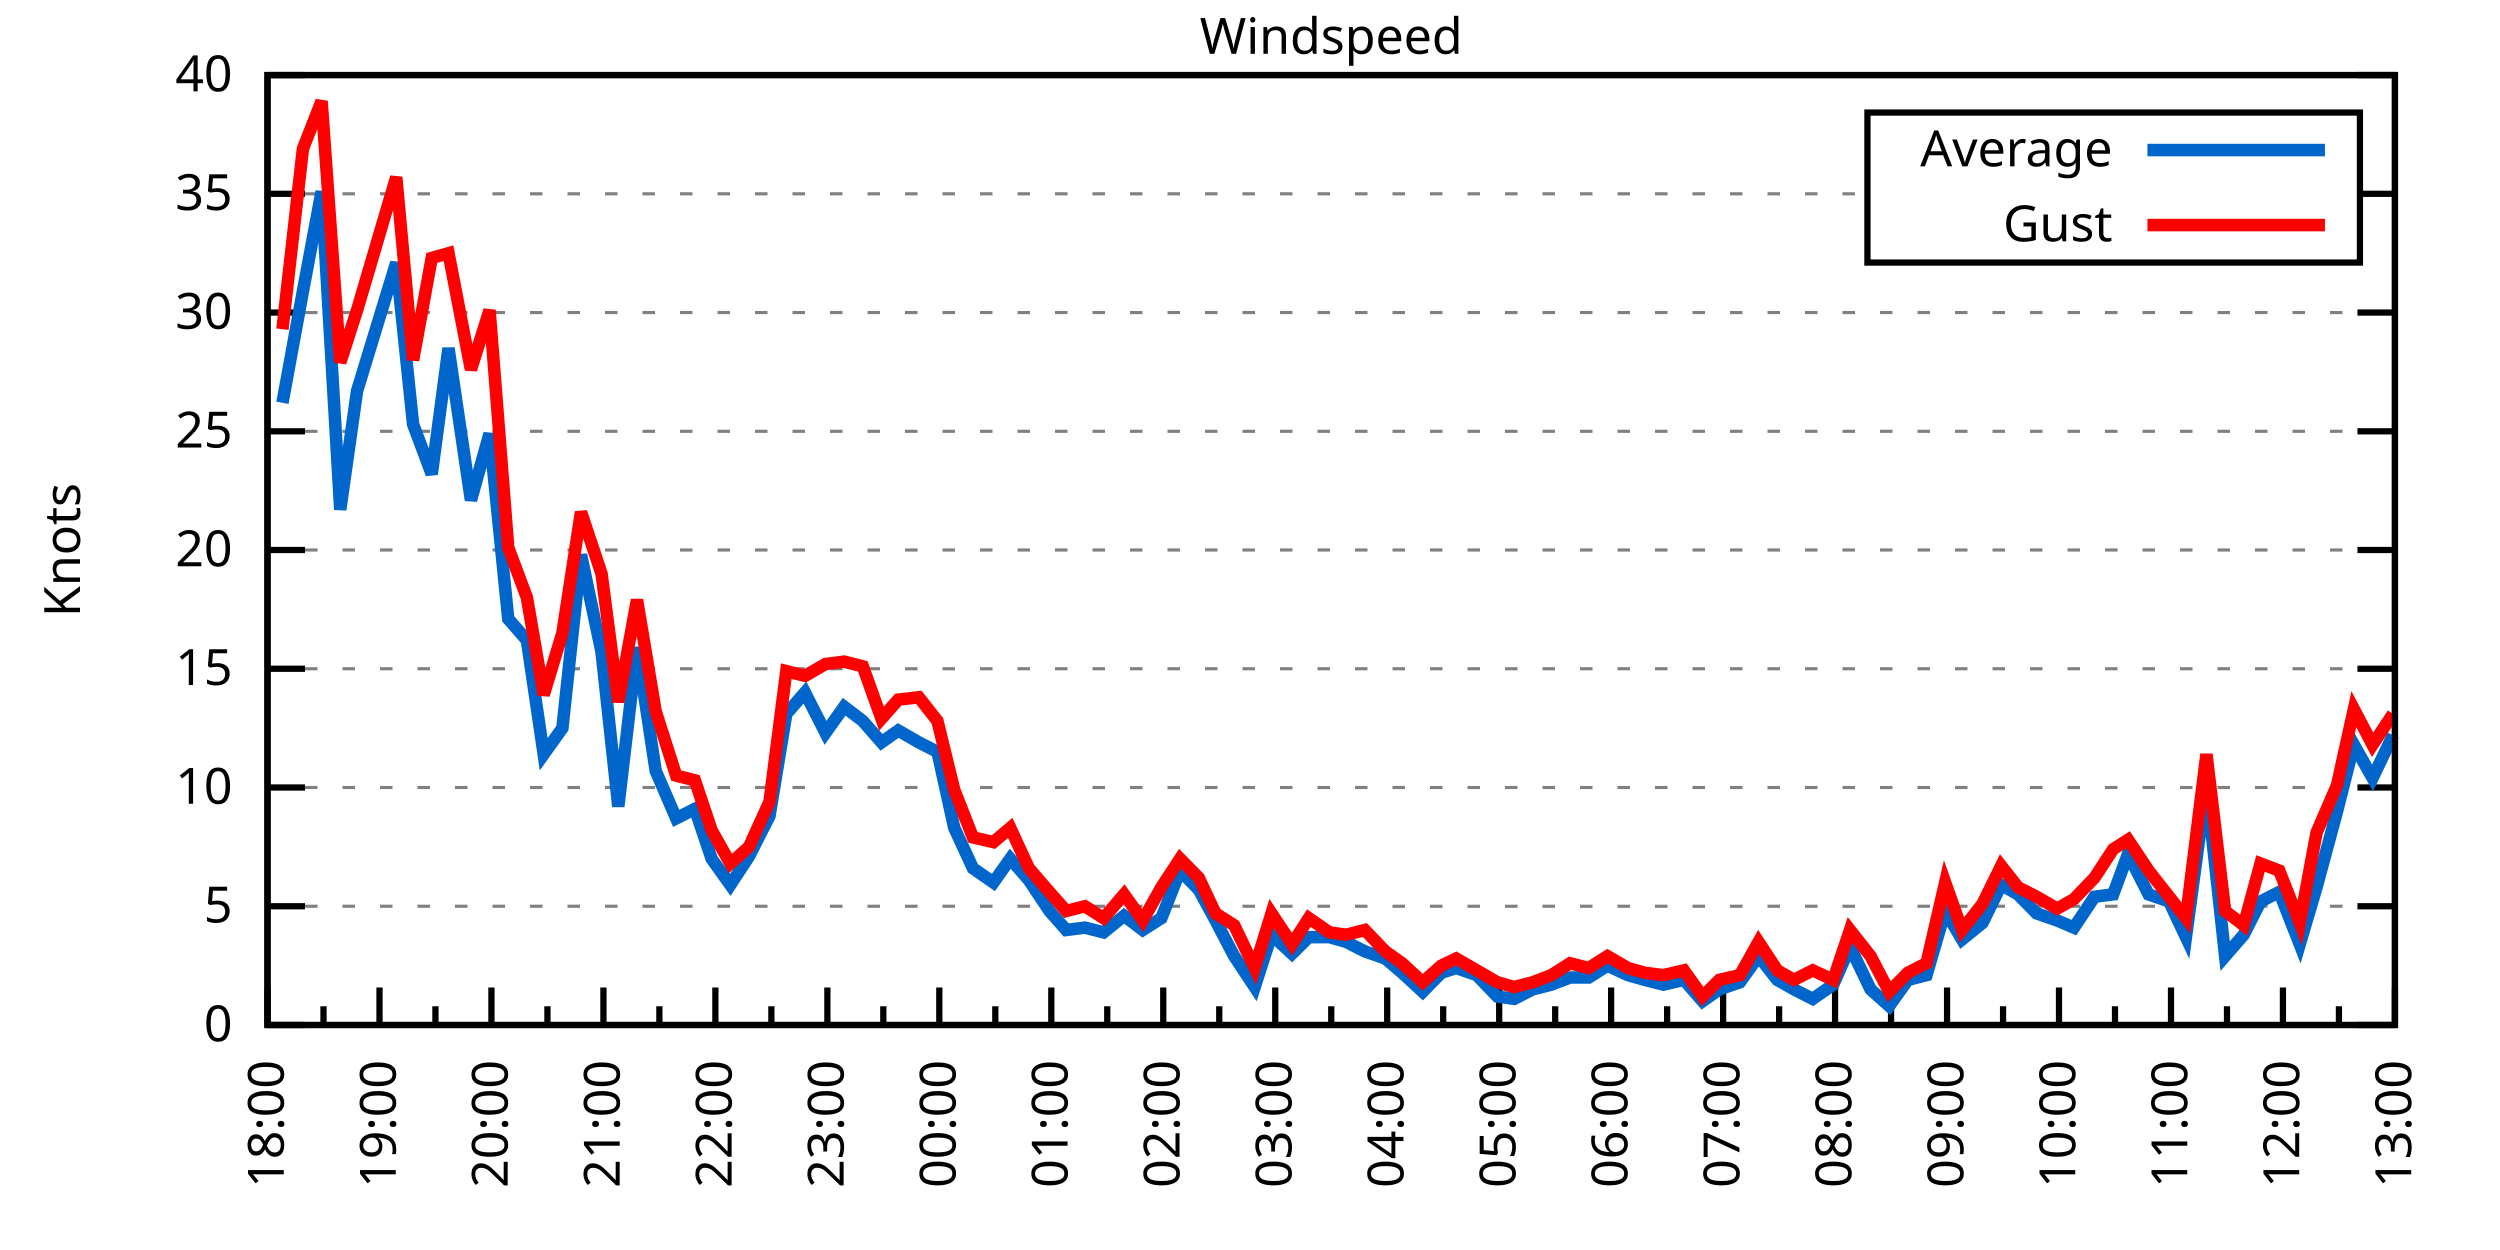
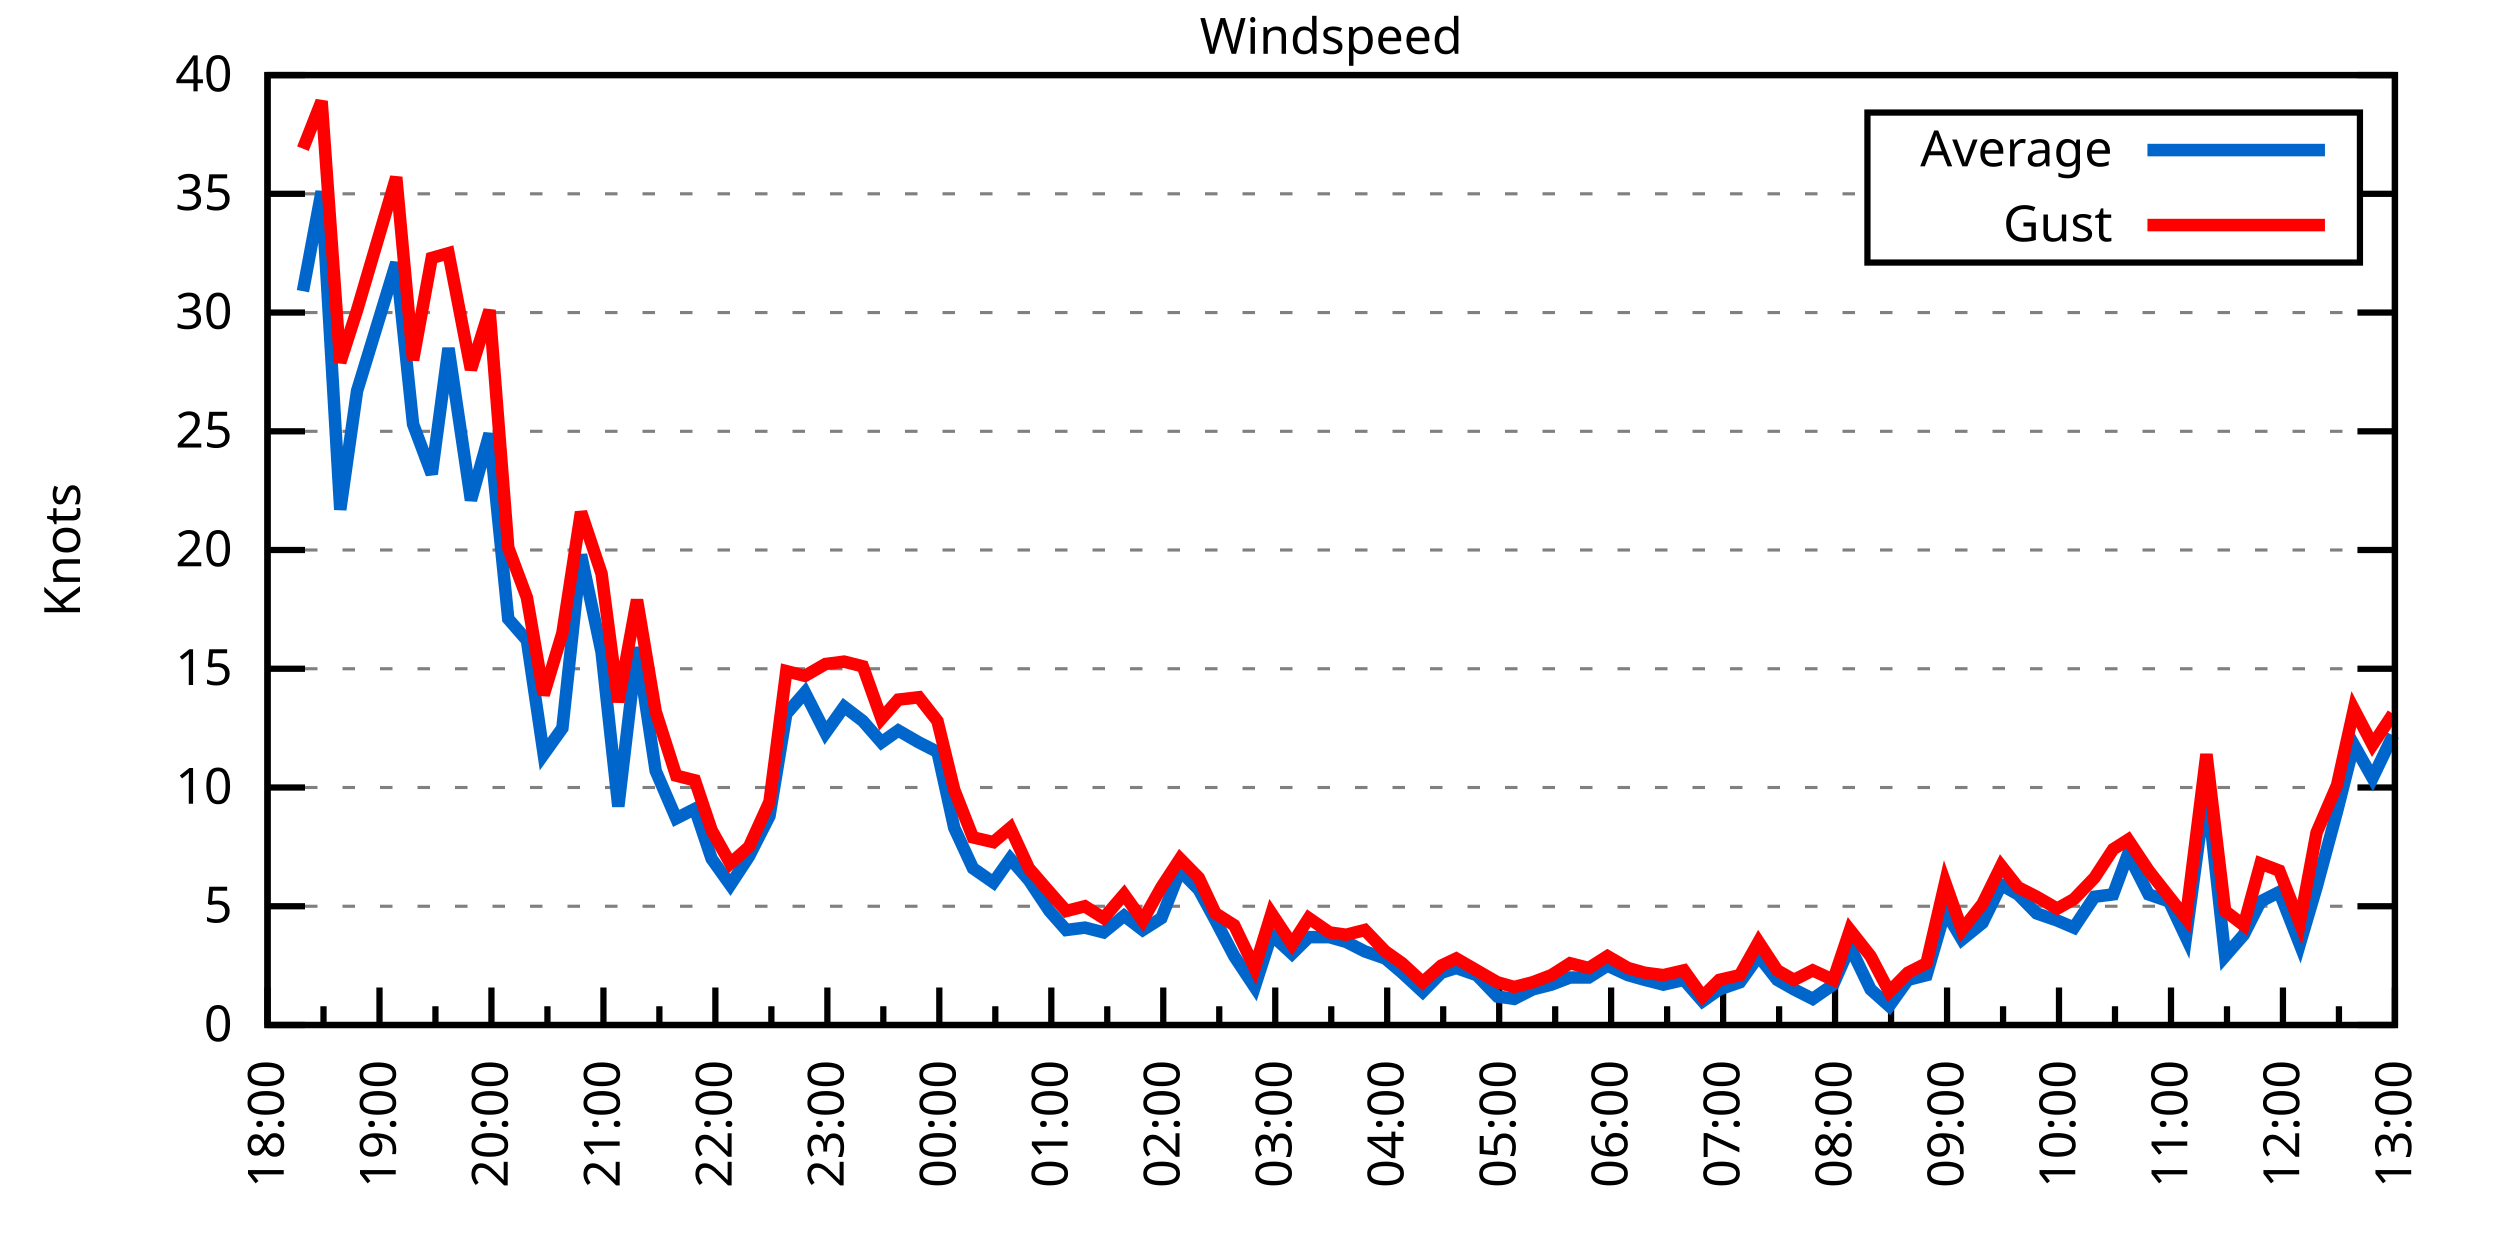
<svg xmlns="http://www.w3.org/2000/svg" xmlns:xlink="http://www.w3.org/1999/xlink" width="400" height="200" viewBox="0 0 400 200">
  <g id="gnuplot_canvas">
    <rect x="0" y="0" width="400" height="200" fill="none" />
    <defs>
      <circle id="gpDot" r="0.5" stroke-width="0.5" stroke="currentColor" />
      <path id="gpPt0" stroke-width="0.333" stroke="currentColor" d="M-1,0 h2 M0,-1 v2" />
      <path id="gpPt1" stroke-width="0.333" stroke="currentColor" d="M-1,-1 L1,1 M1,-1 L-1,1" />
      <path id="gpPt2" stroke-width="0.333" stroke="currentColor" d="M-1,0 L1,0 M0,-1 L0,1 M-1,-1 L1,1 M-1,1 L1,-1" />
      <rect id="gpPt3" stroke-width="0.333" stroke="currentColor" x="-1" y="-1" width="2" height="2" />
      <rect id="gpPt4" stroke-width="0.333" stroke="currentColor" fill="currentColor" x="-1" y="-1" width="2" height="2" />
      <circle id="gpPt5" stroke-width="0.333" stroke="currentColor" cx="0" cy="0" r="1" />
      <use xlink:href="#gpPt5" id="gpPt6" fill="currentColor" stroke="none" />
      <path id="gpPt7" stroke-width="0.333" stroke="currentColor" d="M0,-1.33 L-1.33,0.67 L1.33,0.67 z" />
      <use xlink:href="#gpPt7" id="gpPt8" fill="currentColor" stroke="none" />
      <use xlink:href="#gpPt7" id="gpPt9" stroke="currentColor" transform="rotate(180)" />
      <use xlink:href="#gpPt9" id="gpPt10" fill="currentColor" stroke="none" />
      <use xlink:href="#gpPt3" id="gpPt11" stroke="currentColor" transform="rotate(45)" />
      <use xlink:href="#gpPt11" id="gpPt12" fill="currentColor" stroke="none" />
      <path id="gpPt13" stroke-width="0.333" stroke="currentColor" d="M0,1.330 L1.265,0.411 L0.782,-1.067 L-0.782,-1.076 L-1.265,0.411 z" />
      <use xlink:href="#gpPt13" id="gpPt14" fill="currentColor" stroke="none" />
      <filter id="textbox" filterUnits="objectBoundingBox" x="0" y="0" height="1" width="1">
        <feFlood flood-color="white" flood-opacity="1" result="bgnd" />
        <feComposite in="SourceGraphic" in2="bgnd" operator="atop" />
      </filter>
      <filter id="greybox" filterUnits="objectBoundingBox" x="0" y="0" height="1" width="1">
        <feFlood flood-color="lightgrey" flood-opacity="1" result="grey" />
        <feComposite in="SourceGraphic" in2="grey" operator="atop" />
      </filter>
    </defs>
    <g fill="none" color="white" stroke="currentColor" stroke-width="1.00" stroke-linecap="butt" stroke-linejoin="miter">
</g>
    <g fill="none" color="black" stroke="currentColor" stroke-width="1.00" stroke-linecap="butt" stroke-linejoin="miter">
      <g stroke="none" shape-rendering="crispEdges">
        <polygon fill="rgb(255, 255, 255)" points="42.80,164.00 383.18,164.00 383.18,12.02 42.80,12.02 " />
      </g>
    </g>
    <g fill="none" color="black" stroke="currentColor" stroke-width="1.00" stroke-linecap="butt" stroke-linejoin="miter">
</g>
    <g fill="none" color="black" stroke="black" stroke-width="0.50" stroke-linecap="butt" stroke-linejoin="miter">
</g>
    <g fill="none" color="gray" stroke="currentColor" stroke-width="0.50" stroke-linecap="butt" stroke-linejoin="miter">
      <path stroke="gray" stroke-dasharray="2,4" class="gridline" d="M42.80,164.00 L383.19,164.00  " />
    </g>
    <g fill="none" color="gray" stroke="gray" stroke-width="1.00" stroke-linecap="butt" stroke-linejoin="miter">
</g>
    <g fill="none" color="black" stroke="currentColor" stroke-width="1.00" stroke-linecap="butt" stroke-linejoin="miter">
      <path stroke="black" d="M42.80,164.00 L48.80,164.00 M383.19,164.00 L377.19,164.00  " />
      <g transform="translate(37.20,166.60)" stroke="none" fill="black" font-family="Sans" font-size="8.00" text-anchor="end">
        <text>
          <tspan font-family="Sans"> 0</tspan>
        </text>
      </g>
    </g>
    <g fill="none" color="black" stroke="currentColor" stroke-width="1.00" stroke-linecap="butt" stroke-linejoin="miter">
</g>
    <g fill="none" color="black" stroke="black" stroke-width="0.50" stroke-linecap="butt" stroke-linejoin="miter">
</g>
    <g fill="none" color="gray" stroke="currentColor" stroke-width="0.50" stroke-linecap="butt" stroke-linejoin="miter">
      <path stroke="gray" stroke-dasharray="2,4" class="gridline" d="M42.80,145.00 L383.19,145.00  " />
    </g>
    <g fill="none" color="gray" stroke="gray" stroke-width="1.00" stroke-linecap="butt" stroke-linejoin="miter">
</g>
    <g fill="none" color="black" stroke="currentColor" stroke-width="1.00" stroke-linecap="butt" stroke-linejoin="miter">
      <path stroke="black" d="M42.80,145.00 L48.80,145.00 M383.19,145.00 L377.19,145.00  " />
      <g transform="translate(37.20,147.60)" stroke="none" fill="black" font-family="Sans" font-size="8.00" text-anchor="end">
        <text>
          <tspan font-family="Sans"> 5</tspan>
        </text>
      </g>
    </g>
    <g fill="none" color="black" stroke="currentColor" stroke-width="1.00" stroke-linecap="butt" stroke-linejoin="miter">
</g>
    <g fill="none" color="black" stroke="black" stroke-width="0.50" stroke-linecap="butt" stroke-linejoin="miter">
</g>
    <g fill="none" color="gray" stroke="currentColor" stroke-width="0.50" stroke-linecap="butt" stroke-linejoin="miter">
      <path stroke="gray" stroke-dasharray="2,4" class="gridline" d="M42.80,126.00 L383.19,126.00  " />
    </g>
    <g fill="none" color="gray" stroke="gray" stroke-width="1.00" stroke-linecap="butt" stroke-linejoin="miter">
</g>
    <g fill="none" color="black" stroke="currentColor" stroke-width="1.00" stroke-linecap="butt" stroke-linejoin="miter">
      <path stroke="black" d="M42.80,126.00 L48.80,126.00 M383.19,126.00 L377.19,126.00  " />
      <g transform="translate(37.20,128.60)" stroke="none" fill="black" font-family="Sans" font-size="8.00" text-anchor="end">
        <text>
          <tspan font-family="Sans"> 10</tspan>
        </text>
      </g>
    </g>
    <g fill="none" color="black" stroke="currentColor" stroke-width="1.00" stroke-linecap="butt" stroke-linejoin="miter">
</g>
    <g fill="none" color="black" stroke="black" stroke-width="0.50" stroke-linecap="butt" stroke-linejoin="miter">
</g>
    <g fill="none" color="gray" stroke="currentColor" stroke-width="0.50" stroke-linecap="butt" stroke-linejoin="miter">
      <path stroke="gray" stroke-dasharray="2,4" class="gridline" d="M42.80,107.00 L383.19,107.00  " />
    </g>
    <g fill="none" color="gray" stroke="gray" stroke-width="1.00" stroke-linecap="butt" stroke-linejoin="miter">
</g>
    <g fill="none" color="black" stroke="currentColor" stroke-width="1.00" stroke-linecap="butt" stroke-linejoin="miter">
      <path stroke="black" d="M42.80,107.00 L48.80,107.00 M383.19,107.00 L377.19,107.00  " />
      <g transform="translate(37.20,109.60)" stroke="none" fill="black" font-family="Sans" font-size="8.00" text-anchor="end">
        <text>
          <tspan font-family="Sans"> 15</tspan>
        </text>
      </g>
    </g>
    <g fill="none" color="black" stroke="currentColor" stroke-width="1.00" stroke-linecap="butt" stroke-linejoin="miter">
</g>
    <g fill="none" color="black" stroke="black" stroke-width="0.50" stroke-linecap="butt" stroke-linejoin="miter">
</g>
    <g fill="none" color="gray" stroke="currentColor" stroke-width="0.50" stroke-linecap="butt" stroke-linejoin="miter">
      <path stroke="gray" stroke-dasharray="2,4" class="gridline" d="M42.80,88.00 L383.19,88.00  " />
    </g>
    <g fill="none" color="gray" stroke="gray" stroke-width="1.00" stroke-linecap="butt" stroke-linejoin="miter">
</g>
    <g fill="none" color="black" stroke="currentColor" stroke-width="1.00" stroke-linecap="butt" stroke-linejoin="miter">
      <path stroke="black" d="M42.80,88.00 L48.80,88.00 M383.19,88.00 L377.19,88.00  " />
      <g transform="translate(37.20,90.60)" stroke="none" fill="black" font-family="Sans" font-size="8.00" text-anchor="end">
        <text>
          <tspan font-family="Sans"> 20</tspan>
        </text>
      </g>
    </g>
    <g fill="none" color="black" stroke="currentColor" stroke-width="1.00" stroke-linecap="butt" stroke-linejoin="miter">
</g>
    <g fill="none" color="black" stroke="black" stroke-width="0.50" stroke-linecap="butt" stroke-linejoin="miter">
</g>
    <g fill="none" color="gray" stroke="currentColor" stroke-width="0.50" stroke-linecap="butt" stroke-linejoin="miter">
      <path stroke="gray" stroke-dasharray="2,4" class="gridline" d="M42.80,69.01 L383.19,69.01  " />
    </g>
    <g fill="none" color="gray" stroke="gray" stroke-width="1.00" stroke-linecap="butt" stroke-linejoin="miter">
</g>
    <g fill="none" color="black" stroke="currentColor" stroke-width="1.00" stroke-linecap="butt" stroke-linejoin="miter">
      <path stroke="black" d="M42.80,69.01 L48.80,69.01 M383.19,69.01 L377.19,69.01  " />
      <g transform="translate(37.20,71.61)" stroke="none" fill="black" font-family="Sans" font-size="8.00" text-anchor="end">
        <text>
          <tspan font-family="Sans"> 25</tspan>
        </text>
      </g>
    </g>
    <g fill="none" color="black" stroke="currentColor" stroke-width="1.00" stroke-linecap="butt" stroke-linejoin="miter">
</g>
    <g fill="none" color="black" stroke="black" stroke-width="0.50" stroke-linecap="butt" stroke-linejoin="miter">
</g>
    <g fill="none" color="gray" stroke="currentColor" stroke-width="0.50" stroke-linecap="butt" stroke-linejoin="miter">
      <path stroke="gray" stroke-dasharray="2,4" class="gridline" d="M42.80,50.01 L383.19,50.01  " />
    </g>
    <g fill="none" color="gray" stroke="gray" stroke-width="1.00" stroke-linecap="butt" stroke-linejoin="miter">
</g>
    <g fill="none" color="black" stroke="currentColor" stroke-width="1.00" stroke-linecap="butt" stroke-linejoin="miter">
      <path stroke="black" d="M42.80,50.01 L48.80,50.01 M383.19,50.01 L377.19,50.01  " />
      <g transform="translate(37.20,52.61)" stroke="none" fill="black" font-family="Sans" font-size="8.00" text-anchor="end">
        <text>
          <tspan font-family="Sans"> 30</tspan>
        </text>
      </g>
    </g>
    <g fill="none" color="black" stroke="currentColor" stroke-width="1.00" stroke-linecap="butt" stroke-linejoin="miter">
</g>
    <g fill="none" color="black" stroke="black" stroke-width="0.50" stroke-linecap="butt" stroke-linejoin="miter">
</g>
    <g fill="none" color="gray" stroke="currentColor" stroke-width="0.50" stroke-linecap="butt" stroke-linejoin="miter">
      <path stroke="gray" stroke-dasharray="2,4" class="gridline" d="M42.80,31.01 L298.79,31.01 M377.59,31.01 L383.19,31.01  " />
    </g>
    <g fill="none" color="gray" stroke="gray" stroke-width="1.00" stroke-linecap="butt" stroke-linejoin="miter">
</g>
    <g fill="none" color="black" stroke="currentColor" stroke-width="1.00" stroke-linecap="butt" stroke-linejoin="miter">
      <path stroke="black" d="M42.80,31.01 L48.80,31.01 M383.19,31.01 L377.19,31.01  " />
      <g transform="translate(37.20,33.61)" stroke="none" fill="black" font-family="Sans" font-size="8.00" text-anchor="end">
        <text>
          <tspan font-family="Sans"> 35</tspan>
        </text>
      </g>
    </g>
    <g fill="none" color="black" stroke="currentColor" stroke-width="1.00" stroke-linecap="butt" stroke-linejoin="miter">
</g>
    <g fill="none" color="black" stroke="black" stroke-width="0.50" stroke-linecap="butt" stroke-linejoin="miter">
</g>
    <g fill="none" color="gray" stroke="currentColor" stroke-width="0.50" stroke-linecap="butt" stroke-linejoin="miter">
      <path stroke="gray" stroke-dasharray="2,4" class="gridline" d="M42.80,12.01 L383.19,12.01  " />
    </g>
    <g fill="none" color="gray" stroke="gray" stroke-width="1.00" stroke-linecap="butt" stroke-linejoin="miter">
</g>
    <g fill="none" color="black" stroke="currentColor" stroke-width="1.00" stroke-linecap="butt" stroke-linejoin="miter">
      <path stroke="black" d="M42.80,12.01 L48.80,12.01 M383.19,12.01 L377.19,12.01  " />
      <g transform="translate(37.20,14.61)" stroke="none" fill="black" font-family="Sans" font-size="8.00" text-anchor="end">
        <text>
          <tspan font-family="Sans"> 40</tspan>
        </text>
      </g>
    </g>
    <g fill="none" color="black" stroke="currentColor" stroke-width="1.00" stroke-linecap="butt" stroke-linejoin="miter">
      <path stroke="black" d="M42.80,164.00 L42.80,158.00  " />
      <g transform="translate(45.40,169.60) rotate(270)" stroke="none" fill="black" font-family="Sans" font-size="8.00" text-anchor="end">
        <text>
          <tspan font-family="Sans">18:00</tspan>
        </text>
      </g>
    </g>
    <g fill="none" color="black" stroke="currentColor" stroke-width="1.00" stroke-linecap="butt" stroke-linejoin="miter">
      <path stroke="black" d="M51.76,164.00 L51.76,161.00 M60.72,164.00 L60.72,158.00  " />
      <g transform="translate(63.32,169.60) rotate(270)" stroke="none" fill="black" font-family="Sans" font-size="8.00" text-anchor="end">
        <text>
          <tspan font-family="Sans">19:00</tspan>
        </text>
      </g>
    </g>
    <g fill="none" color="black" stroke="currentColor" stroke-width="1.00" stroke-linecap="butt" stroke-linejoin="miter">
      <path stroke="black" d="M69.67,164.00 L69.67,161.00 M78.63,164.00 L78.63,158.00  " />
      <g transform="translate(81.23,169.60) rotate(270)" stroke="none" fill="black" font-family="Sans" font-size="8.00" text-anchor="end">
        <text>
          <tspan font-family="Sans">20:00</tspan>
        </text>
      </g>
    </g>
    <g fill="none" color="black" stroke="currentColor" stroke-width="1.00" stroke-linecap="butt" stroke-linejoin="miter">
      <path stroke="black" d="M87.59,164.00 L87.59,161.00 M96.55,164.00 L96.55,158.00  " />
      <g transform="translate(99.15,169.60) rotate(270)" stroke="none" fill="black" font-family="Sans" font-size="8.00" text-anchor="end">
        <text>
          <tspan font-family="Sans">21:00</tspan>
        </text>
      </g>
    </g>
    <g fill="none" color="black" stroke="currentColor" stroke-width="1.00" stroke-linecap="butt" stroke-linejoin="miter">
      <path stroke="black" d="M105.50,164.00 L105.50,161.00 M114.46,164.00 L114.46,158.00  " />
      <g transform="translate(117.06,169.60) rotate(270)" stroke="none" fill="black" font-family="Sans" font-size="8.00" text-anchor="end">
        <text>
          <tspan font-family="Sans">22:00</tspan>
        </text>
      </g>
    </g>
    <g fill="none" color="black" stroke="currentColor" stroke-width="1.00" stroke-linecap="butt" stroke-linejoin="miter">
      <path stroke="black" d="M123.42,164.00 L123.42,161.00 M132.38,164.00 L132.38,158.00  " />
      <g transform="translate(134.98,169.60) rotate(270)" stroke="none" fill="black" font-family="Sans" font-size="8.00" text-anchor="end">
        <text>
          <tspan font-family="Sans">23:00</tspan>
        </text>
      </g>
    </g>
    <g fill="none" color="black" stroke="currentColor" stroke-width="1.00" stroke-linecap="butt" stroke-linejoin="miter">
      <path stroke="black" d="M141.33,164.00 L141.33,161.00 M150.29,164.00 L150.29,158.00  " />
      <g transform="translate(152.89,169.60) rotate(270)" stroke="none" fill="black" font-family="Sans" font-size="8.00" text-anchor="end">
        <text>
          <tspan font-family="Sans">00:00</tspan>
        </text>
      </g>
    </g>
    <g fill="none" color="black" stroke="currentColor" stroke-width="1.00" stroke-linecap="butt" stroke-linejoin="miter">
      <path stroke="black" d="M159.25,164.00 L159.25,161.00 M168.21,164.00 L168.21,158.00  " />
      <g transform="translate(170.81,169.60) rotate(270)" stroke="none" fill="black" font-family="Sans" font-size="8.00" text-anchor="end">
        <text>
          <tspan font-family="Sans">01:00</tspan>
        </text>
      </g>
    </g>
    <g fill="none" color="black" stroke="currentColor" stroke-width="1.00" stroke-linecap="butt" stroke-linejoin="miter">
      <path stroke="black" d="M177.16,164.00 L177.16,161.00 M186.12,164.00 L186.12,158.00  " />
      <g transform="translate(188.72,169.60) rotate(270)" stroke="none" fill="black" font-family="Sans" font-size="8.00" text-anchor="end">
        <text>
          <tspan font-family="Sans">02:00</tspan>
        </text>
      </g>
    </g>
    <g fill="none" color="black" stroke="currentColor" stroke-width="1.00" stroke-linecap="butt" stroke-linejoin="miter">
      <path stroke="black" d="M195.08,164.00 L195.08,161.00 M204.04,164.00 L204.04,158.00  " />
      <g transform="translate(206.64,169.60) rotate(270)" stroke="none" fill="black" font-family="Sans" font-size="8.00" text-anchor="end">
        <text>
          <tspan font-family="Sans">03:00</tspan>
        </text>
      </g>
    </g>
    <g fill="none" color="black" stroke="currentColor" stroke-width="1.00" stroke-linecap="butt" stroke-linejoin="miter">
      <path stroke="black" d="M213.00,164.00 L213.00,161.00 M221.95,164.00 L221.95,158.00  " />
      <g transform="translate(224.55,169.60) rotate(270)" stroke="none" fill="black" font-family="Sans" font-size="8.00" text-anchor="end">
        <text>
          <tspan font-family="Sans">04:00</tspan>
        </text>
      </g>
    </g>
    <g fill="none" color="black" stroke="currentColor" stroke-width="1.00" stroke-linecap="butt" stroke-linejoin="miter">
      <path stroke="black" d="M230.91,164.00 L230.91,161.00 M239.87,164.00 L239.87,158.00  " />
      <g transform="translate(242.47,169.60) rotate(270)" stroke="none" fill="black" font-family="Sans" font-size="8.00" text-anchor="end">
        <text>
          <tspan font-family="Sans">05:00</tspan>
        </text>
      </g>
    </g>
    <g fill="none" color="black" stroke="currentColor" stroke-width="1.00" stroke-linecap="butt" stroke-linejoin="miter">
      <path stroke="black" d="M248.83,164.00 L248.83,161.00 M257.78,164.00 L257.78,158.00  " />
      <g transform="translate(260.38,169.60) rotate(270)" stroke="none" fill="black" font-family="Sans" font-size="8.00" text-anchor="end">
        <text>
          <tspan font-family="Sans">06:00</tspan>
        </text>
      </g>
    </g>
    <g fill="none" color="black" stroke="currentColor" stroke-width="1.00" stroke-linecap="butt" stroke-linejoin="miter">
      <path stroke="black" d="M266.74,164.00 L266.74,161.00 M275.70,164.00 L275.70,158.00  " />
      <g transform="translate(278.30,169.60) rotate(270)" stroke="none" fill="black" font-family="Sans" font-size="8.00" text-anchor="end">
        <text>
          <tspan font-family="Sans">07:00</tspan>
        </text>
      </g>
    </g>
    <g fill="none" color="black" stroke="currentColor" stroke-width="1.00" stroke-linecap="butt" stroke-linejoin="miter">
      <path stroke="black" d="M284.66,164.00 L284.66,161.00 M293.61,164.00 L293.61,158.00  " />
      <g transform="translate(296.21,169.60) rotate(270)" stroke="none" fill="black" font-family="Sans" font-size="8.00" text-anchor="end">
        <text>
          <tspan font-family="Sans">08:00</tspan>
        </text>
      </g>
    </g>
    <g fill="none" color="black" stroke="currentColor" stroke-width="1.00" stroke-linecap="butt" stroke-linejoin="miter">
      <path stroke="black" d="M302.57,164.00 L302.57,161.00 M311.53,164.00 L311.53,158.00  " />
      <g transform="translate(314.13,169.60) rotate(270)" stroke="none" fill="black" font-family="Sans" font-size="8.00" text-anchor="end">
        <text>
          <tspan font-family="Sans">09:00</tspan>
        </text>
      </g>
    </g>
    <g fill="none" color="black" stroke="currentColor" stroke-width="1.00" stroke-linecap="butt" stroke-linejoin="miter">
      <path stroke="black" d="M320.49,164.00 L320.49,161.00 M329.44,164.00 L329.44,158.00  " />
      <g transform="translate(332.04,169.60) rotate(270)" stroke="none" fill="black" font-family="Sans" font-size="8.00" text-anchor="end">
        <text>
          <tspan font-family="Sans">10:00</tspan>
        </text>
      </g>
    </g>
    <g fill="none" color="black" stroke="currentColor" stroke-width="1.00" stroke-linecap="butt" stroke-linejoin="miter">
      <path stroke="black" d="M338.40,164.00 L338.40,161.00 M347.36,164.00 L347.36,158.00  " />
      <g transform="translate(349.96,169.60) rotate(270)" stroke="none" fill="black" font-family="Sans" font-size="8.00" text-anchor="end">
        <text>
          <tspan font-family="Sans">11:00</tspan>
        </text>
      </g>
    </g>
    <g fill="none" color="black" stroke="currentColor" stroke-width="1.00" stroke-linecap="butt" stroke-linejoin="miter">
      <path stroke="black" d="M356.32,164.00 L356.32,161.00 M365.27,164.00 L365.27,158.00  " />
      <g transform="translate(367.87,169.60) rotate(270)" stroke="none" fill="black" font-family="Sans" font-size="8.00" text-anchor="end">
        <text>
          <tspan font-family="Sans">12:00</tspan>
        </text>
      </g>
    </g>
    <g fill="none" color="black" stroke="currentColor" stroke-width="1.00" stroke-linecap="butt" stroke-linejoin="miter">
      <path stroke="black" d="M374.23,164.00 L374.23,161.00 M383.19,164.00 L383.19,158.00  " />
      <g transform="translate(385.79,169.60) rotate(270)" stroke="none" fill="black" font-family="Sans" font-size="8.00" text-anchor="end">
        <text>
          <tspan font-family="Sans">13:00</tspan>
        </text>
      </g>
    </g>
    <g fill="none" color="black" stroke="currentColor" stroke-width="1.00" stroke-linecap="butt" stroke-linejoin="miter">
</g>
    <g fill="none" color="black" stroke="currentColor" stroke-width="1.00" stroke-linecap="butt" stroke-linejoin="miter">
      <path stroke="black" d="M42.80,12.01 L42.80,164.00 L383.19,164.00 L383.19,12.01 L42.80,12.01 Z  " />
    </g>
    <g fill="none" color="black" stroke="currentColor" stroke-width="1.00" stroke-linecap="butt" stroke-linejoin="miter">
      <g transform="translate(12.80,88.01) rotate(270)" stroke="none" fill="black" font-family="Sans" font-size="8.00" text-anchor="middle">
        <text>
          <tspan font-family="Sans">Knots</tspan>
        </text>
      </g>
    </g>
    <g fill="none" color="black" stroke="currentColor" stroke-width="1.00" stroke-linecap="butt" stroke-linejoin="miter">
</g>
    <g fill="none" color="black" stroke="currentColor" stroke-width="1.00" stroke-linecap="butt" stroke-linejoin="miter">
      <path stroke="black" d="M298.79,42.01 L298.79,18.01 L377.59,18.01 L377.59,42.01 L298.79,42.01 Z  " />
    </g>
    <g id="Windspeed_plot_1">
      <g fill="none" color="white" stroke="black" stroke-width="2.00" stroke-linecap="butt" stroke-linejoin="miter">
</g>
      <g fill="none" color="black" stroke="currentColor" stroke-width="2.00" stroke-linecap="butt" stroke-linejoin="miter">
        <g transform="translate(337.99,26.61)" stroke="none" fill="black" font-family="Sans" font-size="8.00" text-anchor="end">
          <text>
            <tspan font-family="Sans">Average</tspan>
          </text>
        </g>
      </g>
      <g fill="none" color="black" stroke="currentColor" stroke-width="2.00" stroke-linecap="butt" stroke-linejoin="miter">
-         <path stroke="rgb(  0, 102, 204)" d="M343.59,24.01 L371.99,24.01 M45.19,64.45 L48.47,46.59 L51.46,30.63 L54.44,81.55 L57.13,62.55 L63.40,42.03   L66.09,67.87 L69.08,75.85 L71.76,55.71 L75.35,80.03 L78.33,69.39 L81.32,99.02 L84.30,102.44 L86.99,120.68   L89.98,116.50 L92.96,88.76 L96.25,104.34 L98.93,129.04 L101.92,103.58 L104.91,123.34 L108.19,130.94 L111.18,129.42   L113.86,137.40 L116.85,141.58 L119.84,137.02 L123.12,130.56 L125.81,114.22 L128.79,110.80 L132.08,117.26 L135.06,113.08   L138.05,115.36 L141.04,118.78 L143.72,116.88 L147.01,118.78 L149.99,120.30 L152.68,132.46 L155.67,138.92 L158.95,141.20   L161.64,137.40 L164.62,140.82 L167.91,145.76 L170.60,148.80 L173.58,148.42 L176.57,149.18 L179.85,146.52 L182.84,148.80   L185.82,146.90 L188.81,139.30 L191.80,142.34 L194.48,147.28 L197.47,152.98 L200.75,157.92 L203.44,149.56 L206.72,152.60   L209.41,149.94 L212.70,149.94 L215.38,150.70 L218.37,152.22 L221.65,153.36 L224.34,155.64 L227.63,158.68 L230.61,155.64   L233.00,154.88 L236.28,156.02 L239.57,159.44 L242.26,159.82 L245.24,158.30 L248.23,157.54 L251.21,156.40 L254.20,156.40   L257.19,154.50 L260.47,156.02 L263.16,156.78 L266.14,157.54 L269.43,156.78 L272.41,160.20 L275.10,158.30 L278.39,157.16   L281.37,152.98 L284.36,156.78 L287.04,158.30 L290.03,159.82 L293.32,157.54 L296.00,151.46 L299.29,158.30 L302.27,160.96   L305.26,156.78 L308.24,156.02 L311.23,145.76 L313.92,150.32 L317.20,147.66 L320.19,141.58 L322.88,143.10 L325.86,146.14   L329.15,147.28 L331.83,148.42 L335.12,143.48 L338.10,143.10 L340.49,136.64 L343.78,143.10 L347.06,144.24 L349.75,149.94   L353.03,125.62 L356.02,152.98 L359.00,149.56 L361.69,144.24 L364.68,142.72 L367.96,151.08 L370.65,141.96 L373.93,129.80   L376.62,119.16 L379.61,124.48 L382.89,117.64  " />
+         <path stroke="rgb(  0, 102, 204)" d="M343.59,24.01 L371.99,24.01 M48.47,46.59 L51.46,30.63 L54.44,81.55 L57.13,62.55 L63.40,42.03 L66.09,67.87   L69.08,75.85 L71.76,55.71 L75.35,80.03 L78.33,69.39 L81.32,99.02 L84.30,102.44 L86.99,120.68 L89.98,116.50   L92.96,88.76 L96.25,104.34 L98.93,129.04 L101.92,103.58 L104.91,123.34 L108.19,130.94 L111.18,129.42 L113.86,137.40   L116.85,141.58 L119.84,137.02 L123.12,130.56 L125.81,114.22 L128.79,110.80 L132.08,117.26 L135.06,113.08 L138.05,115.36   L141.04,118.78 L143.72,116.88 L147.01,118.78 L149.99,120.30 L152.68,132.46 L155.67,138.92 L158.95,141.20 L161.64,137.40   L164.62,140.82 L167.91,145.76 L170.60,148.80 L173.58,148.42 L176.57,149.18 L179.85,146.52 L182.84,148.80 L185.82,146.90   L188.81,139.30 L191.80,142.34 L194.48,147.28 L197.47,152.98 L200.75,157.92 L203.44,149.56 L206.72,152.60 L209.41,149.94   L212.70,149.94 L215.38,150.70 L218.37,152.22 L221.65,153.36 L224.34,155.64 L227.63,158.68 L230.61,155.64 L233.00,154.88   L236.28,156.02 L239.57,159.44 L242.26,159.82 L245.24,158.30 L248.23,157.54 L251.21,156.40 L254.20,156.40 L257.19,154.50   L260.47,156.02 L263.16,156.78 L266.14,157.54 L269.43,156.78 L272.41,160.20 L275.10,158.30 L278.39,157.16 L281.37,152.98   L284.36,156.78 L287.04,158.30 L290.03,159.82 L293.32,157.54 L296.00,151.46 L299.29,158.30 L302.27,160.96 L305.26,156.78   L308.24,156.02 L311.23,145.76 L313.92,150.32 L317.20,147.66 L320.19,141.58 L322.88,143.10 L325.86,146.14 L329.15,147.28   L331.83,148.42 L335.12,143.48 L338.10,143.10 L340.49,136.64 L343.78,143.10 L347.06,144.24 L349.75,149.94 L353.03,125.62   L356.02,152.98 L359.00,149.56 L361.69,144.24 L364.68,142.72 L367.96,151.08 L370.65,141.96 L373.93,129.80 L376.62,119.16   L379.61,124.48 L382.89,117.64  " />
      </g>
    </g>
    <g id="Windspeed_plot_2">
      <g fill="none" color="black" stroke="currentColor" stroke-width="2.00" stroke-linecap="butt" stroke-linejoin="miter">
        <g transform="translate(337.99,38.61)" stroke="none" fill="black" font-family="Sans" font-size="8.00" text-anchor="end">
          <text>
            <tspan font-family="Sans">Gust</tspan>
          </text>
        </g>
      </g>
      <g fill="none" color="black" stroke="currentColor" stroke-width="2.00" stroke-linecap="butt" stroke-linejoin="miter">
-         <path stroke="rgb(255,   0,   0)" d="M343.59,36.01 L371.99,36.01 M45.19,52.67 L48.47,23.79 L51.46,16.19 L54.44,57.99 L57.13,49.63 L63.40,28.35   L66.09,57.61 L69.08,41.27 L71.76,40.51 L75.35,59.13 L78.33,49.63 L81.32,87.63 L84.30,95.60 L86.99,111.18   L89.98,101.30 L92.96,81.93 L96.25,91.80 L98.93,112.32 L101.92,95.98 L104.91,113.84 L108.19,124.10 L111.18,124.86   L113.86,132.84 L116.85,138.16 L119.84,135.50 L123.12,128.28 L125.81,107.38 L128.79,108.14 L132.08,106.24 L135.06,105.86   L138.05,106.62 L141.04,114.98 L143.72,111.94 L147.01,111.56 L149.99,115.36 L152.68,126.38 L155.67,133.98 L158.95,134.74   L161.64,132.46 L164.62,138.92 L167.91,142.72 L170.60,145.76 L173.58,145.00 L176.57,146.90 L179.85,143.10 L182.84,147.28   L185.82,141.96 L188.81,137.40 L191.80,140.44 L194.48,146.14 L197.47,148.04 L200.75,154.88 L203.44,146.14 L206.72,151.08   L209.41,146.90 L212.70,149.18 L215.38,149.56 L218.37,148.80 L221.65,152.22 L224.34,154.12 L227.63,157.16 L230.61,154.50   L233.00,153.36 L236.28,155.26 L239.57,157.16 L242.26,157.92 L245.24,157.16 L248.23,156.02 L251.21,154.12 L254.20,154.88   L257.19,152.98 L260.47,154.88 L263.16,155.64 L266.14,156.02 L269.43,155.26 L272.41,159.44 L275.10,156.78 L278.39,156.02   L281.37,150.70 L284.36,155.26 L287.04,156.78 L290.03,155.26 L293.32,156.78 L296.00,148.80 L299.29,152.98 L302.27,158.68   L305.26,155.64 L308.24,154.12 L311.23,141.20 L313.92,148.80 L317.20,144.62 L320.19,138.54 L322.88,141.96 L325.86,143.48   L329.15,145.38 L331.83,143.86 L335.12,140.44 L338.10,135.88 L340.49,134.36 L343.78,139.30 L347.06,143.48 L349.75,146.90   L353.03,120.68 L356.02,145.76 L359.00,148.04 L361.69,138.16 L364.68,139.30 L367.96,147.66 L370.65,133.22 L373.93,125.62   L376.62,113.46 L379.61,119.16 L382.89,114.22  " />
+         <path stroke="rgb(255,   0,   0)" d="M343.59,36.01 L371.99,36.01 M48.47,23.79 L51.46,16.19 L54.44,57.99 L57.13,49.63 L63.40,28.35 L66.09,57.61   L69.08,41.27 L71.76,40.51 L75.35,59.13 L78.33,49.63 L81.32,87.63 L84.30,95.60 L86.99,111.18 L89.98,101.30   L92.96,81.93 L96.25,91.80 L98.93,112.32 L101.92,95.98 L104.91,113.84 L108.19,124.10 L111.18,124.86 L113.86,132.84   L116.85,138.16 L119.84,135.50 L123.12,128.28 L125.81,107.38 L128.79,108.14 L132.08,106.24 L135.06,105.86 L138.05,106.62   L141.04,114.98 L143.72,111.94 L147.01,111.56 L149.99,115.36 L152.68,126.38 L155.67,133.98 L158.95,134.74 L161.64,132.46   L164.62,138.92 L167.91,142.72 L170.60,145.76 L173.58,145.00 L176.57,146.90 L179.85,143.10 L182.84,147.28 L185.82,141.96   L188.81,137.40 L191.80,140.44 L194.48,146.14 L197.47,148.04 L200.75,154.88 L203.44,146.14 L206.72,151.08 L209.41,146.90   L212.70,149.18 L215.38,149.56 L218.37,148.80 L221.65,152.22 L224.34,154.12 L227.63,157.16 L230.61,154.50 L233.00,153.36   L236.28,155.26 L239.57,157.16 L242.26,157.92 L245.24,157.16 L248.23,156.02 L251.21,154.12 L254.20,154.88 L257.19,152.98   L260.47,154.88 L263.16,155.64 L266.14,156.02 L269.43,155.26 L272.41,159.44 L275.10,156.78 L278.39,156.02 L281.37,150.70   L284.36,155.26 L287.04,156.78 L290.03,155.26 L293.32,156.78 L296.00,148.80 L299.29,152.98 L302.27,158.68 L305.26,155.64   L308.24,154.12 L311.23,141.20 L313.92,148.80 L317.20,144.62 L320.19,138.54 L322.88,141.96 L325.86,143.48 L329.15,145.38   L331.83,143.86 L335.12,140.44 L338.10,135.88 L340.49,134.36 L343.78,139.30 L347.06,143.48 L349.75,146.90 L353.03,120.68   L356.02,145.76 L359.00,148.04 L361.69,138.16 L364.68,139.30 L367.96,147.66 L370.65,133.22 L373.93,125.62 L376.62,113.46   L379.61,119.16 L382.89,114.22  " />
      </g>
    </g>
    <g fill="none" color="black" stroke="currentColor" stroke-width="2.00" stroke-linecap="butt" stroke-linejoin="miter">
</g>
    <g fill="none" color="black" stroke="black" stroke-width="1.00" stroke-linecap="butt" stroke-linejoin="miter">
</g>
    <g fill="none" color="black" stroke="currentColor" stroke-width="1.00" stroke-linecap="butt" stroke-linejoin="miter">
      <path stroke="black" d="M42.80,12.01 L42.80,164.00 L383.19,164.00 L383.19,12.01 L42.80,12.01 Z  " />
    </g>
    <g fill="none" color="black" stroke="currentColor" stroke-width="1.00" stroke-linecap="butt" stroke-linejoin="miter">
      <g transform="translate(212.99,8.61)" stroke="none" fill="black" font-family="Sans" font-size="8.00" text-anchor="middle">
        <text>
          <tspan font-family="Sans">Windspeed</tspan>
        </text>
      </g>
    </g>
    <g fill="none" color="black" stroke="currentColor" stroke-width="1.00" stroke-linecap="butt" stroke-linejoin="miter">
</g>
  </g>
</svg>
